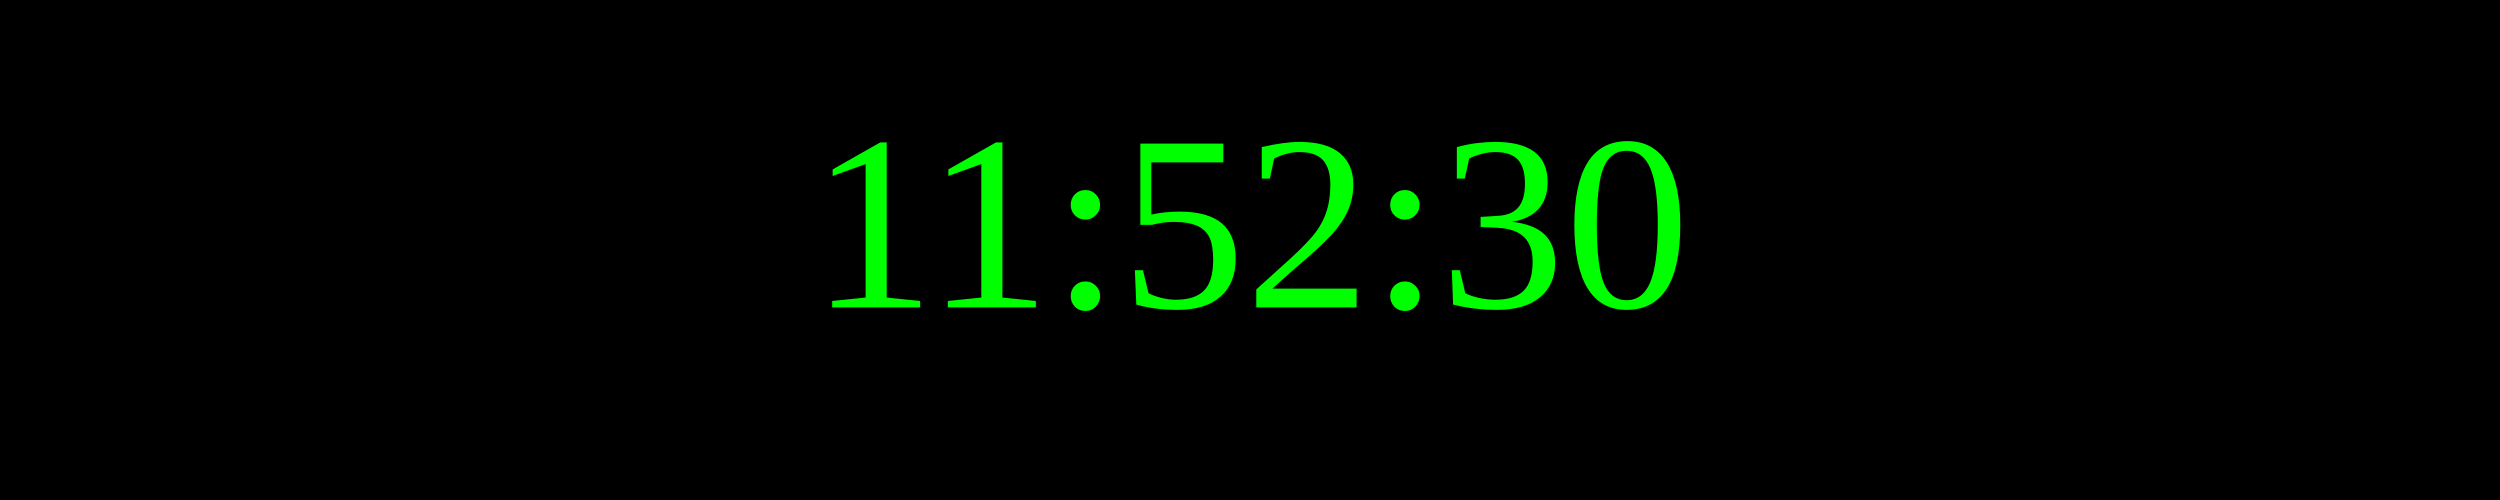
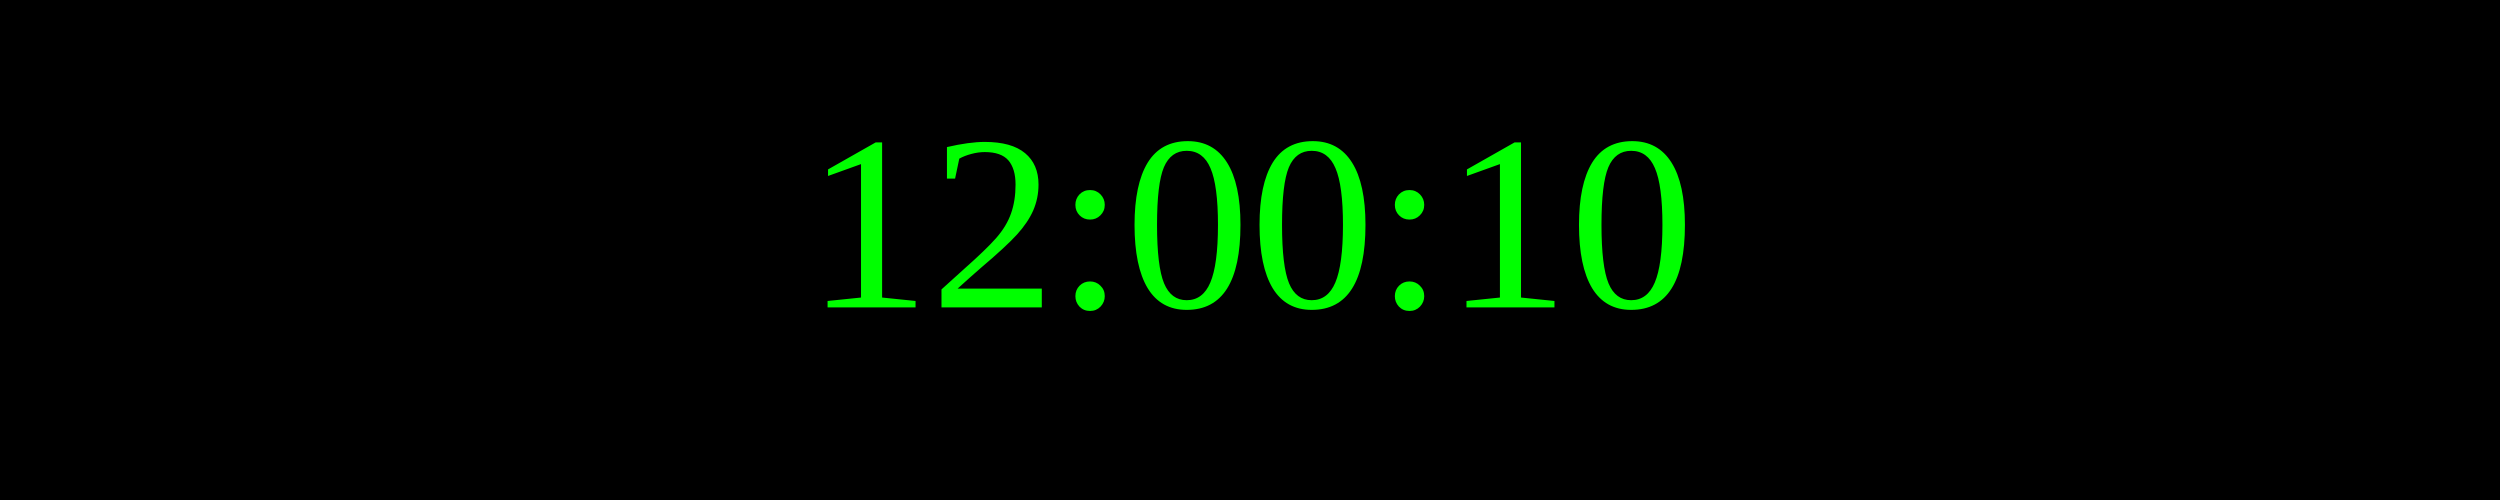
<svg xmlns="http://www.w3.org/2000/svg" width="250" height="50">
  <rect width="100%" height="100%" fill="black" />
  <text x="50%" y="50%" font-size="25" fill="lime" text-anchor="middle" dominant-baseline="middle">
- 11:52:30
+ 12:00:10
</text>
</svg>
